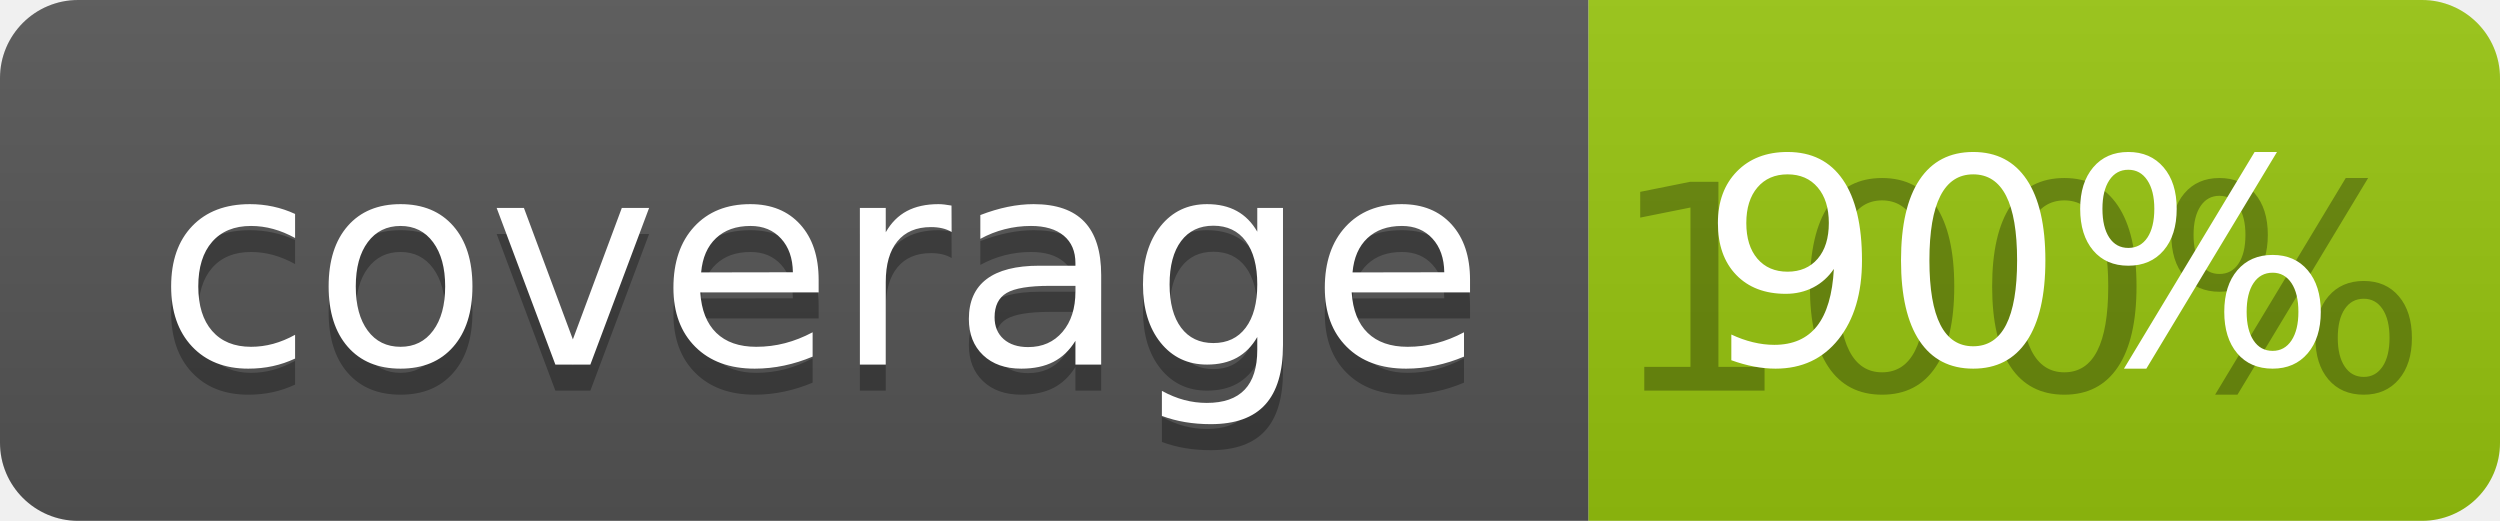
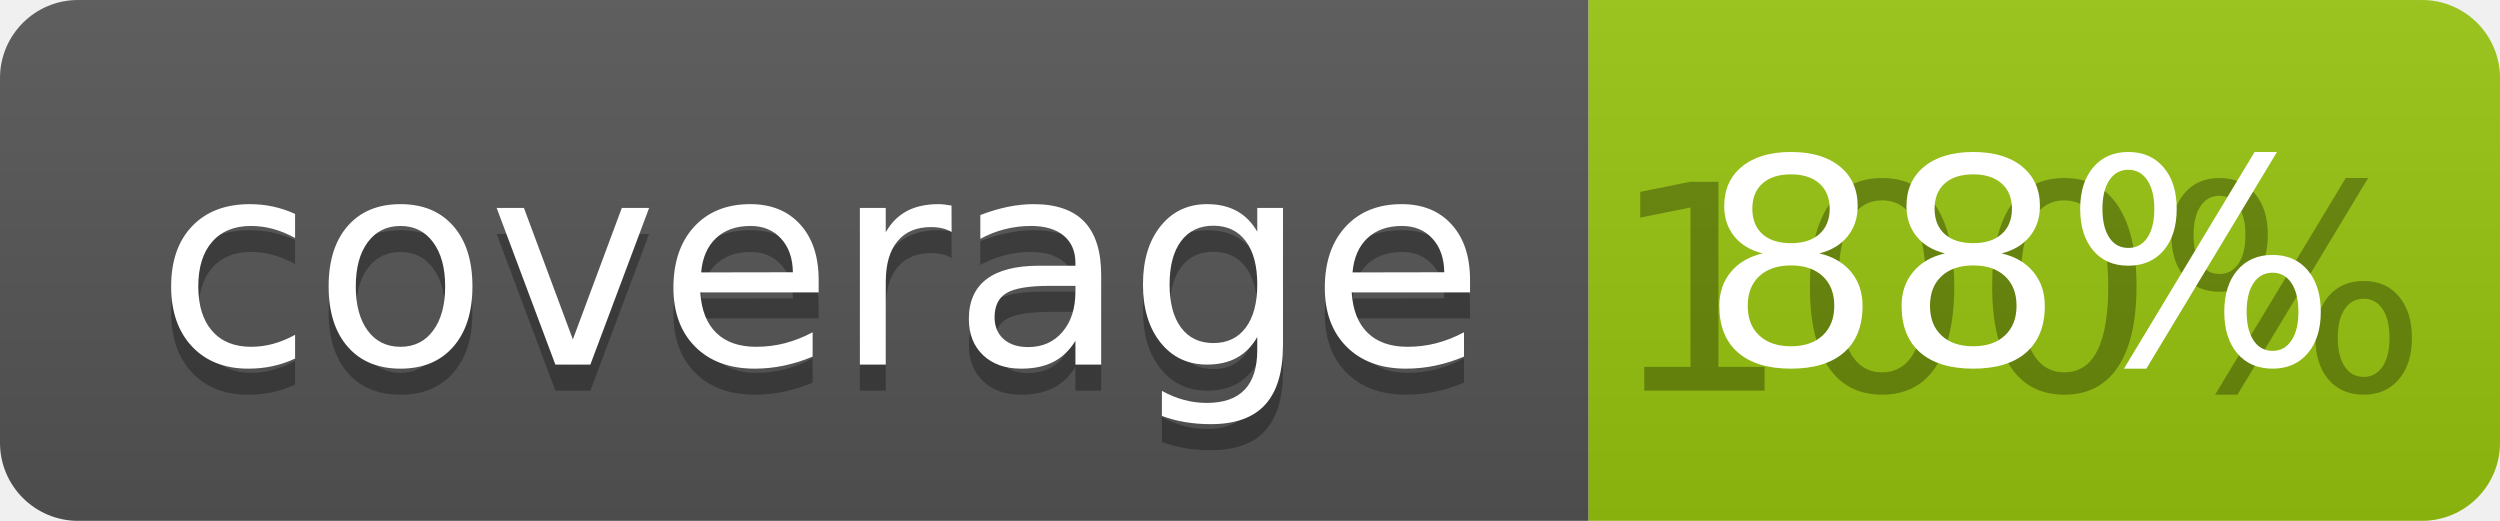
<svg xmlns="http://www.w3.org/2000/svg" width="96" height="20">
  <linearGradient id="b" x2="0" y2="100%">
    <stop offset="0" stop-color="#bbb" stop-opacity=".1" />
    <stop offset="1" stop-opacity=".1" />
  </linearGradient>
  <clipPath id="a">
    <rect width="96" height="20" rx="3" fill="#fff" />
  </clipPath>
  <g clip-path="url(#a)">
    <path fill="#555" d="M0 0h61v20H0z" />
    <path fill="#97C50F" d="M61 0h35v20H61z" />
    <path fill="url(#b)" d="M0 0h96v20H0z" />
  </g>
  <g fill="#fff" text-anchor="middle" font-family="DejaVu Sans,Verdana,Geneva,sans-serif" font-size="110">
    <text x="315" y="150" fill="#010101" fill-opacity=".3" transform="scale(.1)" textLength="510">coverage</text>
    <text x="315" y="140" transform="scale(.1)" textLength="510">coverage</text>
    <text x="775" y="150" fill="#010101" fill-opacity=".3" transform="scale(.1)" textLength="250">100%</text>
-     <text x="775" y="140" transform="scale(.1)" textLength="250">90%</text>
+     <text x="775" y="140" transform="scale(.1)" textLength="250">88%</text>
  </g>
</svg>
